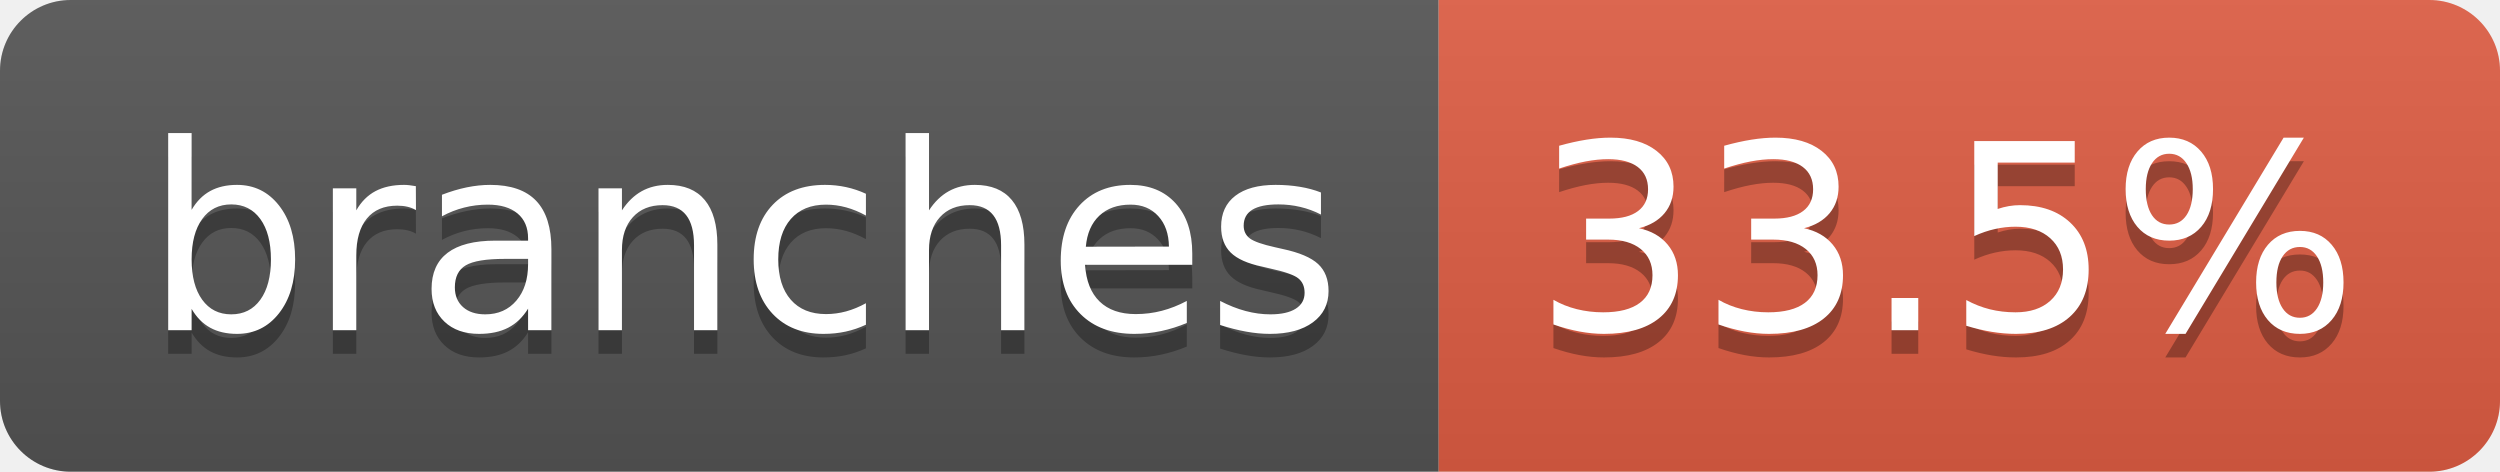
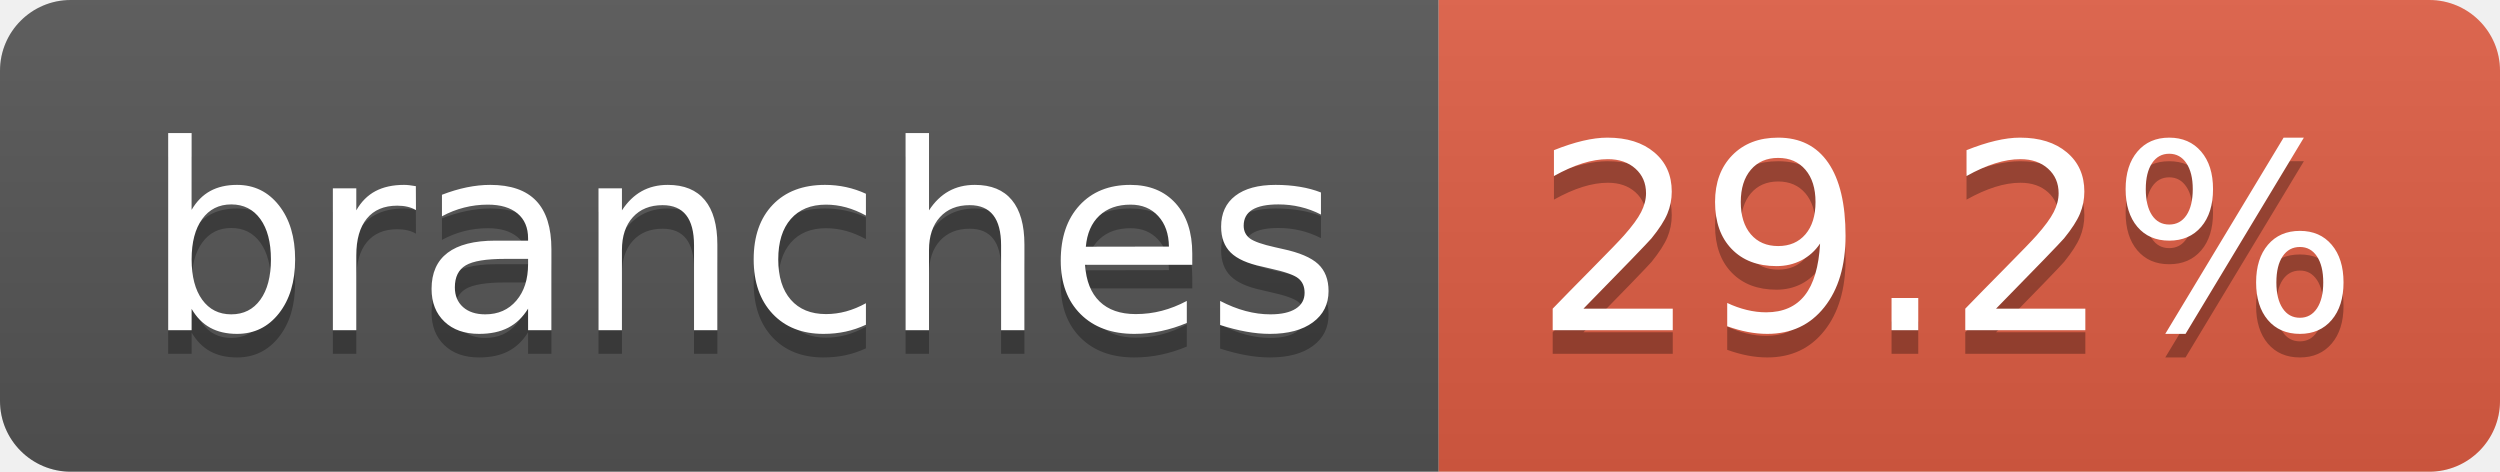
- <svg xmlns="http://www.w3.org/2000/svg" width="106" height="20" role="img" aria-label="branches: 33.5%">
+ <svg xmlns="http://www.w3.org/2000/svg" width="106" height="20" role="img" aria-label="branches: 29.2%">
  <linearGradient id="s" x2="0" y2="100%">
    <stop offset="0" stop-color="#bbb" stop-opacity=".1" />
    <stop offset="1" stop-opacity=".1" />
  </linearGradient>
  <clipPath id="r">
    <rect width="106" height="20" rx="3" fill="#fff" />
  </clipPath>
  <g clip-path="url(#r)">
    <rect width="61" height="20" fill="#555" />
    <rect x="61" width="45" height="20" fill="#e05d44" />
    <rect width="106" height="20" fill="url(#s)" />
  </g>
  <g fill="#fff" text-anchor="middle" font-family="Verdana,Geneva,DejaVu Sans,sans-serif" text-rendering="geometricPrecision" font-size="110">
    <text aria-hidden="true" x="315" y="150" fill="#010101" fill-opacity=".3" transform="scale(.1)" textLength="507">branches</text>
    <text x="315" y="140" transform="scale(.1)" fill="#fff" textLength="507">branches</text>
-     <text aria-hidden="true" x="825" y="150" fill="#010101" fill-opacity=".3" transform="scale(.1)" textLength="350">33.5%</text>
-     <text x="825" y="140" transform="scale(.1)" fill="#fff" textLength="350">33.5%</text>
+     <text aria-hidden="true" x="825" y="150" fill="#010101" fill-opacity=".3" transform="scale(.1)" textLength="350">29.2%</text>
+     <text x="825" y="140" transform="scale(.1)" fill="#fff" textLength="350">29.2%</text>
  </g>
</svg>
